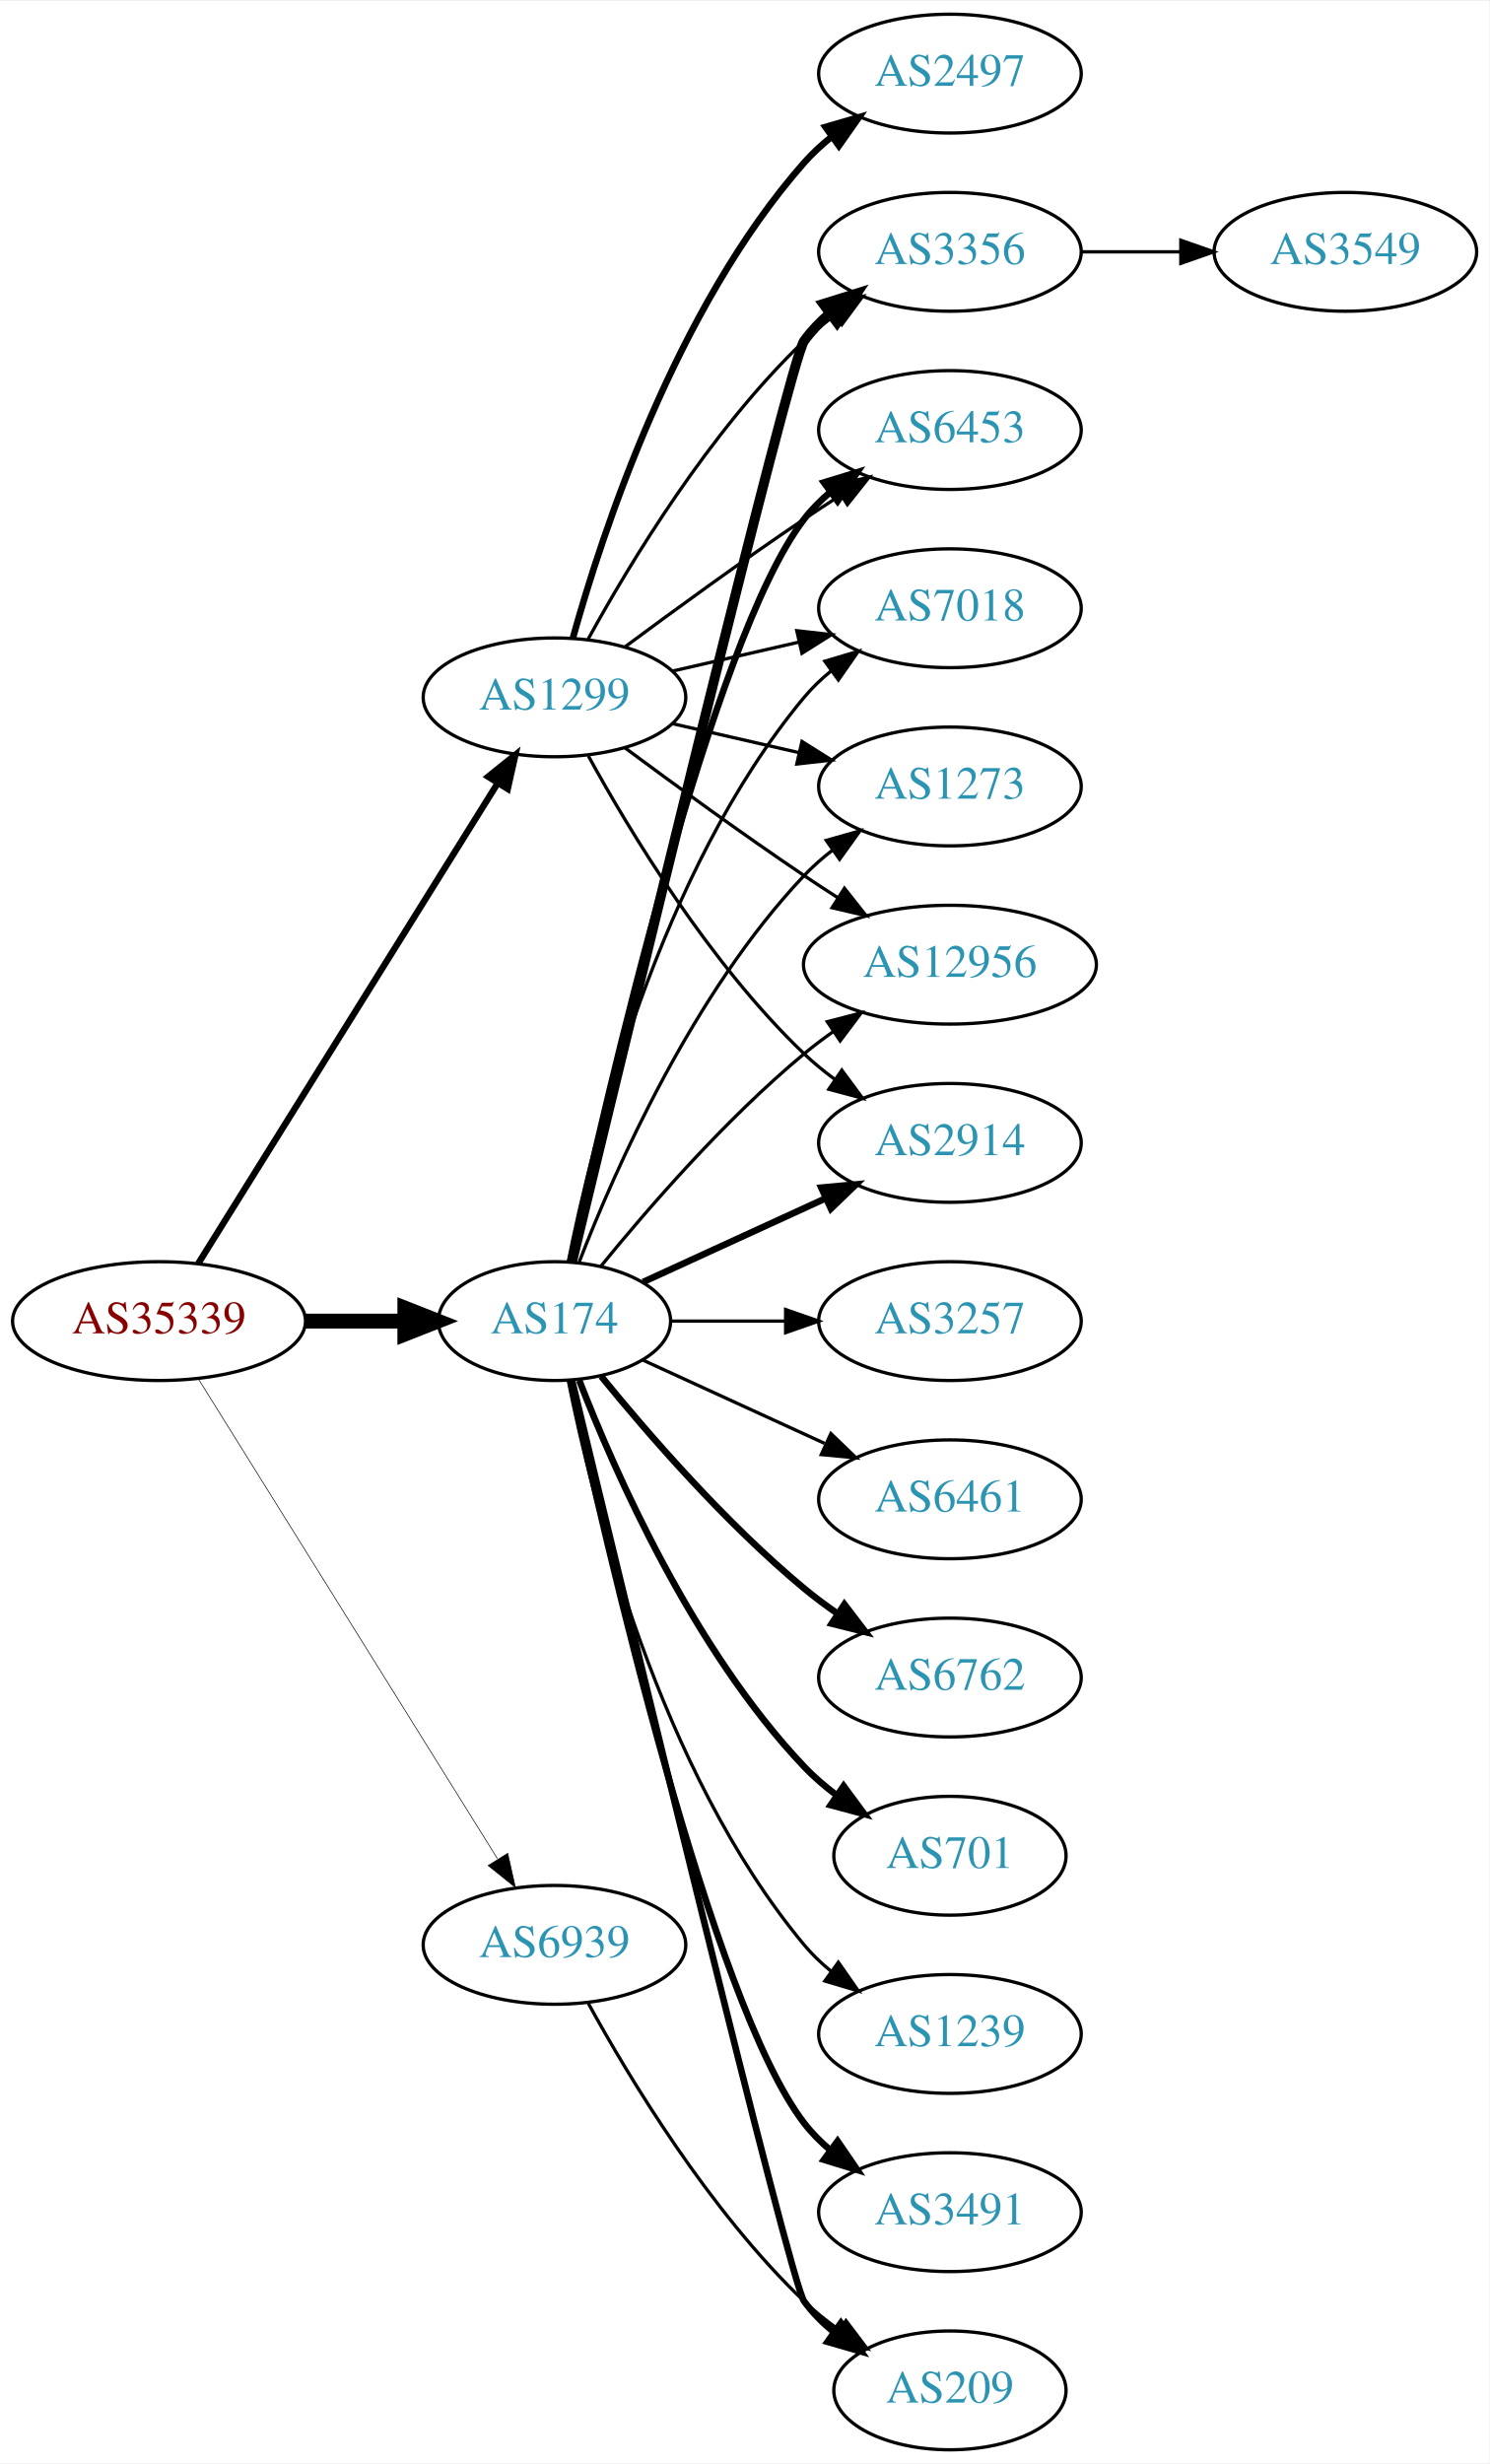
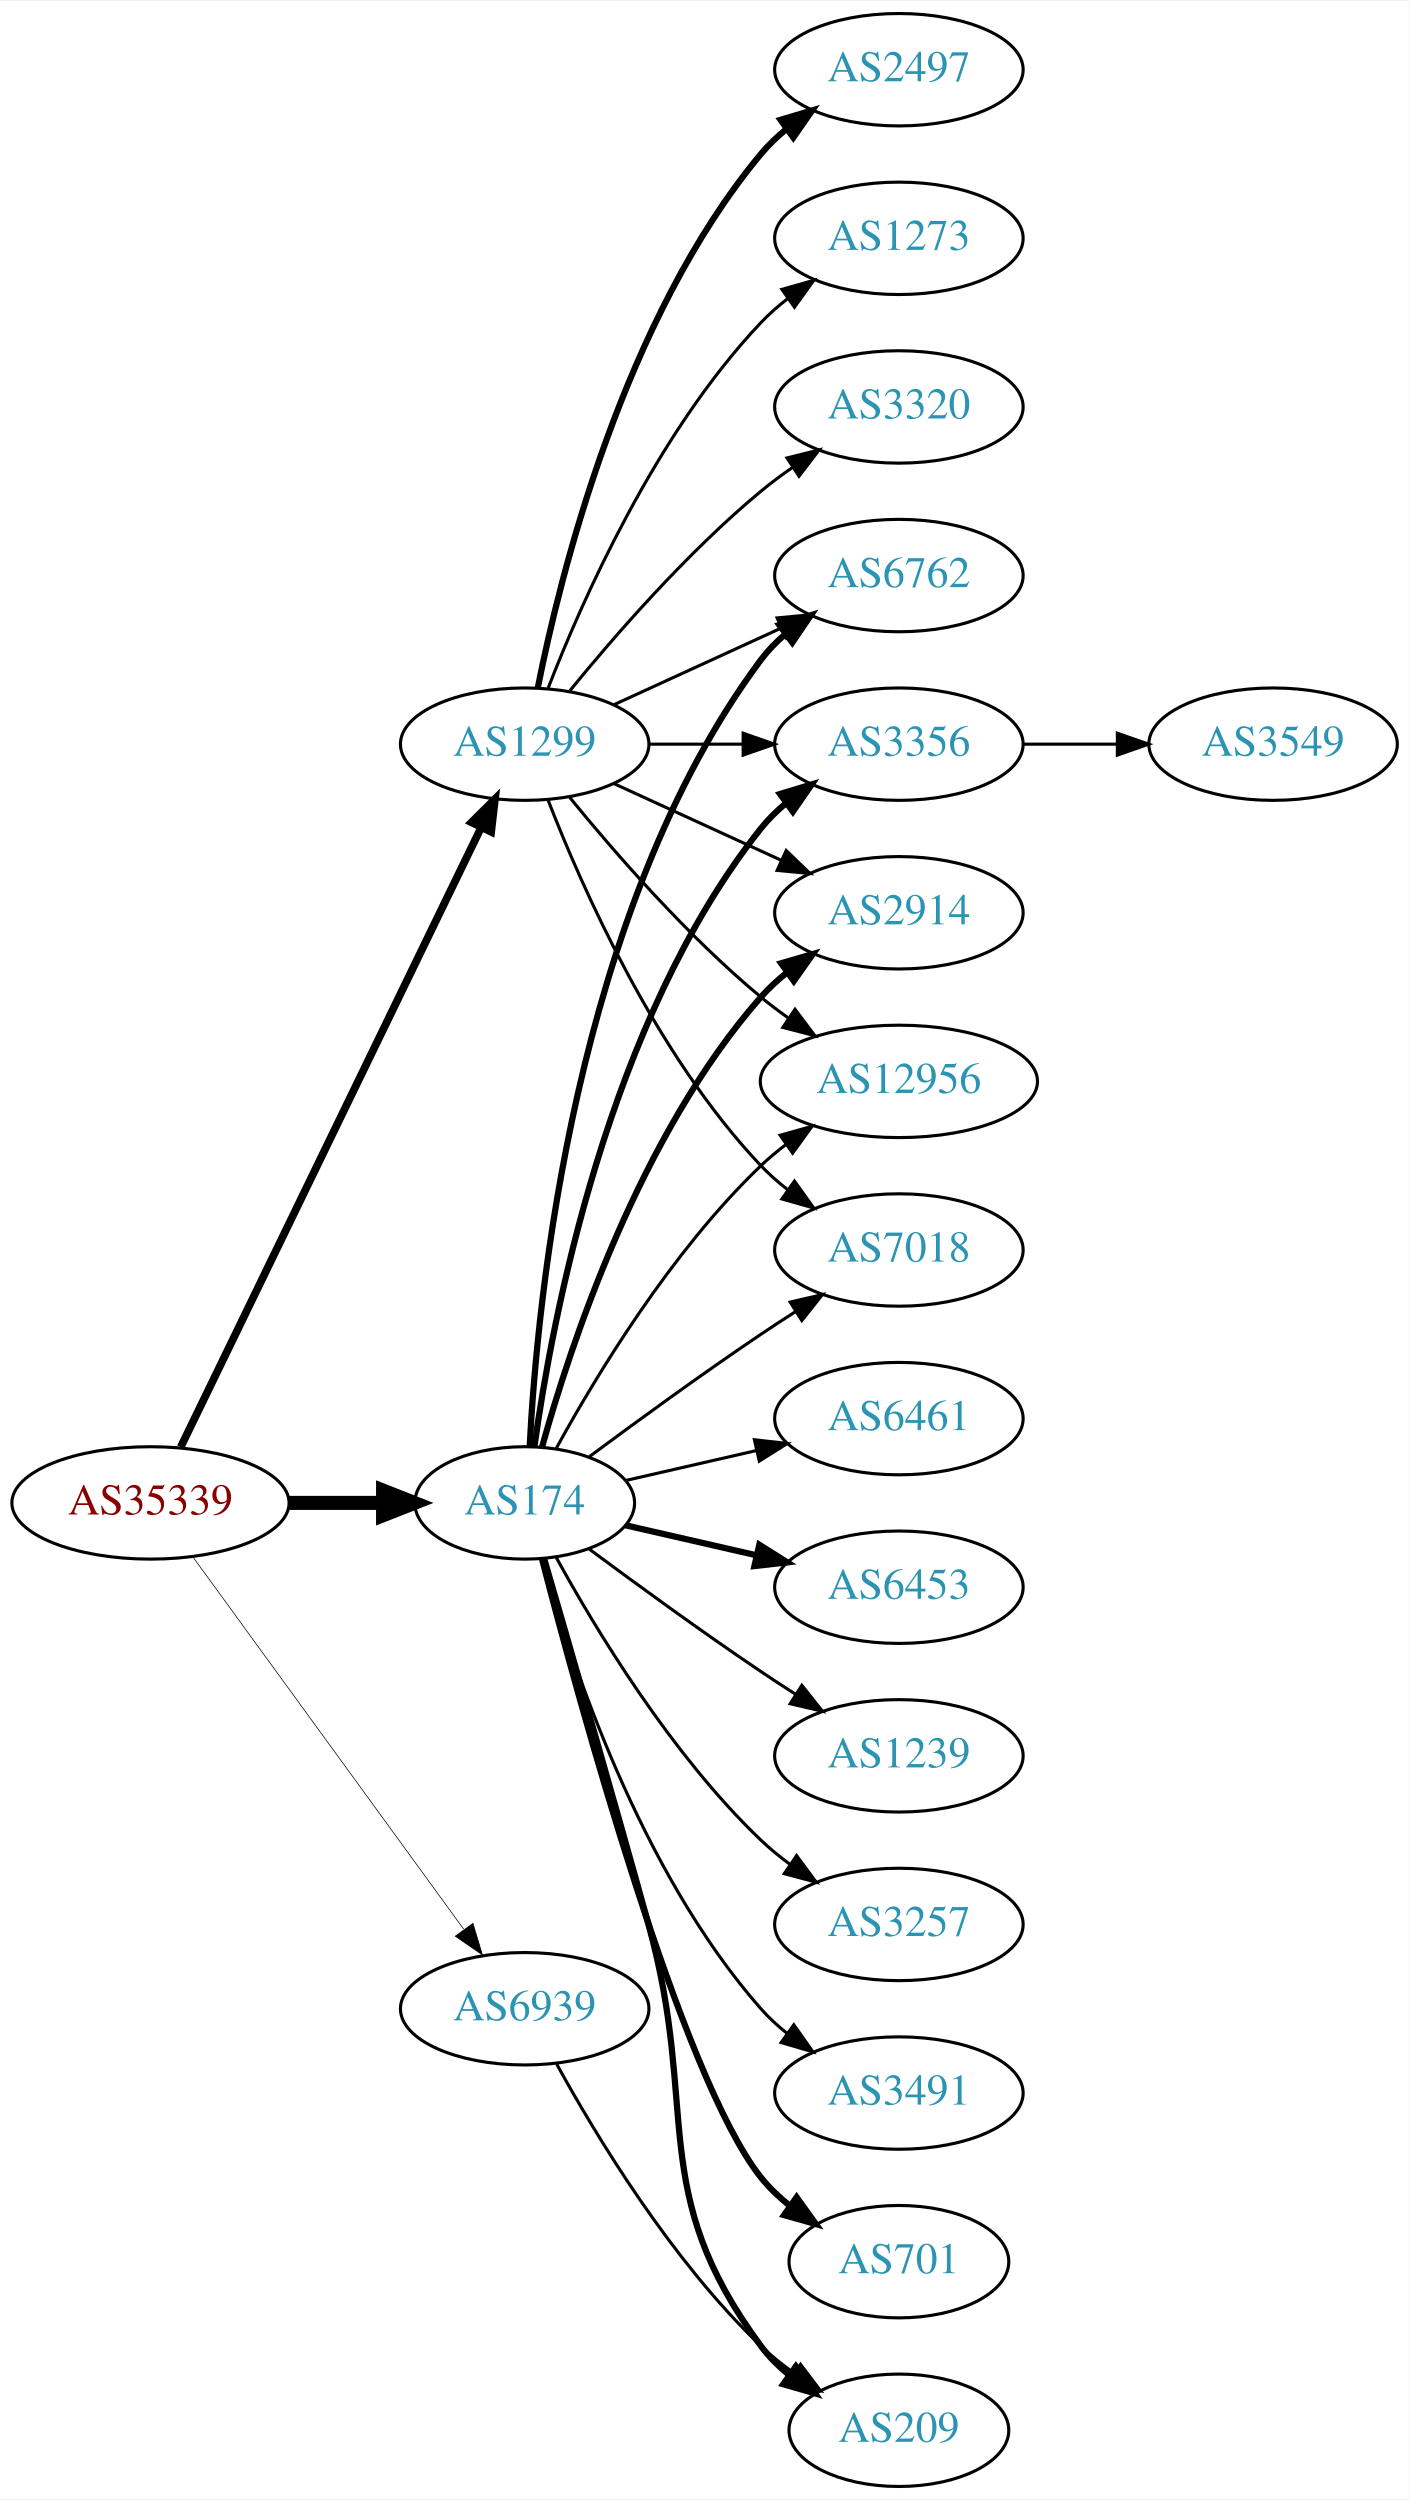
- <svg xmlns="http://www.w3.org/2000/svg" xmlns:xlink="http://www.w3.org/1999/xlink" width="451pt" height="746pt" viewBox="0.00 0.00 451.37 746.00">
-   <g id="graph0" class="graph" transform="scale(1 1) rotate(0) translate(4 742)">
-     <polygon fill="white" stroke="none" points="-4,4 -4,-742 447.37,-742 447.37,4 -4,4" />
+ <svg xmlns="http://www.w3.org/2000/svg" xmlns:xlink="http://www.w3.org/1999/xlink" width="451pt" height="800pt" viewBox="0.00 0.00 451.37 800.00">
+   <g id="graph0" class="graph" transform="scale(1 1) rotate(0) translate(4 796)">
+     <polygon fill="white" stroke="none" points="-4,4 -4,-796 447.37,-796 447.37,4 -4,4" />
    <g id="node1" class="node">
      <g id="a_node1">
        <a xlink:href="/asn/35339" xlink:title="AS35339 ~ AtNOC Clemens Zauner e.U. [AT]">
-           <ellipse fill="#ffffff" stroke="black" cx="44.196" cy="-342" rx="44.393" ry="18" />
-           <text text-anchor="middle" x="44.196" y="-338.3" font-family="Times,serif" font-size="14.00" fill="#880000">AS35339</text>
+           <ellipse fill="#ffffff" stroke="black" cx="44.196" cy="-315" rx="44.393" ry="18" />
+           <text text-anchor="middle" x="44.196" y="-311.3" font-family="Times,serif" font-size="14.00" fill="#880000">AS35339</text>
        </a>
      </g>
    </g>
    <g id="node2" class="node">
      <g id="a_node2">
        <a xlink:href="/asn/174" xlink:title="AS174 ~ Cogent Communications [US]">
-           <ellipse fill="#ffffff" stroke="black" cx="164.039" cy="-342" rx="35.194" ry="18" />
-           <text text-anchor="middle" x="164.039" y="-338.3" font-family="Times,serif" font-size="14.00" fill="#2c94b3">AS174</text>
+           <ellipse fill="#ffffff" stroke="black" cx="164.039" cy="-315" rx="35.194" ry="18" />
+           <text text-anchor="middle" x="164.039" y="-311.3" font-family="Times,serif" font-size="14.00" fill="#2c94b3">AS174</text>
        </a>
      </g>
    </g>
    <g id="edge1" class="edge">
-       <path fill="none" stroke="black" stroke-width="4.5" d="M88.407,-342C98.255,-342 108.735,-342 118.632,-342" />
-       <polygon fill="black" stroke="black" stroke-width="4.5" points="118.684,-345.938 128.684,-342 118.684,-338.063 118.684,-345.938" />
+       <path fill="none" stroke="black" stroke-width="4.5" d="M88.407,-315C98.255,-315 108.735,-315 118.632,-315" />
+       <polygon fill="black" stroke="black" stroke-width="4.5" points="118.684,-318.938 128.684,-315 118.684,-311.063 118.684,-318.938" />
    </g>
    <g id="node3" class="node">
      <g id="a_node3">
        <a xlink:href="/asn/1299" xlink:title="AS1299 ~ Telia Carrier [EU]">
-           <ellipse fill="#ffffff" stroke="black" cx="164.039" cy="-531" rx="39.794" ry="18" />
-           <text text-anchor="middle" x="164.039" y="-527.3" font-family="Times,serif" font-size="14.00" fill="#2c94b3">AS1299</text>
+           <ellipse fill="#ffffff" stroke="black" cx="164.039" cy="-558" rx="39.794" ry="18" />
+           <text text-anchor="middle" x="164.039" y="-554.3" font-family="Times,serif" font-size="14.00" fill="#2c94b3">AS1299</text>
        </a>
      </g>
    </g>
    <g id="edge2" class="edge">
-       <path fill="none" stroke="black" stroke-width="1.957" d="M56.071,-359.442C76.855,-392.775 122.315,-465.686 146.744,-504.866" />
-       <polygon fill="black" stroke="black" stroke-width="1.957" points="143.929,-506.966 152.19,-513.6 149.869,-503.263 143.929,-506.966" />
+       <path fill="none" stroke="black" stroke-width="2.475" d="M53.861,-332.868C74.342,-375.101 125.829,-481.272 150.055,-531.227" />
+       <polygon fill="black" stroke="black" stroke-width="2.475" points="147.007,-532.963 154.52,-540.433 153.305,-529.908 147.007,-532.963" />
    </g>
    <g id="node4" class="node">
      <g id="a_node4">
        <a xlink:href="/asn/6939" xlink:title="AS6939 ~ Hurricane Electric LLC [US]">
          <ellipse fill="#ffffff" stroke="black" cx="164.039" cy="-153" rx="39.794" ry="18" />
          <text text-anchor="middle" x="164.039" y="-149.3" font-family="Times,serif" font-size="14.00" fill="#2c94b3">AS6939</text>
        </a>
      </g>
    </g>
    <g id="edge3" class="edge">
-       <path fill="none" stroke="black" stroke-width="0.196" d="M56.071,-324.558C76.855,-291.225 122.315,-218.314 146.744,-179.134" />
-       <polygon fill="black" stroke="black" stroke-width="0.196" points="149.869,-180.737 152.19,-170.4 143.929,-177.034 149.869,-180.737" />
+       <path fill="none" stroke="black" stroke-width="0.225" d="M57.807,-297.663C78.628,-269.04 120.29,-211.767 144.479,-178.514" />
+       <polygon fill="black" stroke="black" stroke-width="0.225" points="147.466,-180.358 150.518,-170.212 141.805,-176.24 147.466,-180.358" />
    </g>
    <g id="node5" class="node">
      <g id="a_node5">
        <a xlink:href="/asn/3356" xlink:title="AS3356 ~ Level 3 Parent, LLC [US]">
-           <ellipse fill="#ffffff" stroke="black" cx="283.881" cy="-666" rx="39.794" ry="18" />
-           <text text-anchor="middle" x="283.881" y="-662.3" font-family="Times,serif" font-size="14.00" fill="#2c94b3">AS3356</text>
+           <ellipse fill="#ffffff" stroke="black" cx="283.881" cy="-558" rx="39.794" ry="18" />
+           <text text-anchor="middle" x="283.881" y="-554.3" font-family="Times,serif" font-size="14.00" fill="#2c94b3">AS3356</text>
        </a>
      </g>
    </g>
    <g id="edge4" class="edge">
-       <path fill="none" stroke="black" stroke-width="3" d="M169.413,-360.173C184.757,-423.823 235.442,-633.17 239.685,-639 241.897,-642.039 244.565,-644.813 247.477,-647.326" />
-       <polygon fill="black" stroke="black" stroke-width="3" points="245.495,-650.214 255.608,-653.373 249.672,-644.597 245.495,-650.214" />
+       <path fill="none" stroke="black" stroke-width="2" d="M167.178,-333.17C172.678,-372.974 190.504,-469.233 239.685,-531 242.026,-533.94 244.781,-536.649 247.747,-539.121" />
+       <polygon fill="black" stroke="black" stroke-width="2" points="245.812,-542.042 255.953,-545.11 249.939,-536.388 245.812,-542.042" />
    </g>
    <g id="node6" class="node">
      <g id="a_node6">
-         <a xlink:href="/asn/6453" xlink:title="AS6453 ~ TATA COMMUNICATIONS (AMERICA) INC [US]">
-           <ellipse fill="#ffffff" stroke="black" cx="283.881" cy="-612" rx="39.794" ry="18" />
-           <text text-anchor="middle" x="283.881" y="-608.3" font-family="Times,serif" font-size="14.00" fill="#2c94b3">AS6453</text>
+         <a xlink:href="/asn/3257" xlink:title="AS3257 ~ GTT [DE]">
+           <ellipse fill="#ffffff" stroke="black" cx="283.881" cy="-180" rx="39.794" ry="18" />
+           <text text-anchor="middle" x="283.881" y="-176.3" font-family="Times,serif" font-size="14.00" fill="#2c94b3">AS3257</text>
        </a>
      </g>
    </g>
    <g id="edge5" class="edge">
-       <path fill="none" stroke="black" stroke-width="2" d="M168.822,-359.866C179.615,-409.607 211.588,-548.428 239.685,-585 241.975,-587.981 244.695,-590.716 247.639,-593.205" />
-       <polygon fill="black" stroke="black" stroke-width="2" points="245.686,-596.113 255.816,-599.218 249.833,-590.473 245.686,-596.113" />
+       <path fill="none" stroke="black" d="M174.065,-297.679C186.548,-274.9 210.837,-234.547 239.685,-207 242.553,-204.261 245.742,-201.653 249.051,-199.215" />
+       <polygon fill="black" stroke="black" points="251.114,-202.044 257.411,-193.523 247.175,-196.258 251.114,-202.044" />
    </g>
    <g id="node7" class="node">
      <g id="a_node7">
-         <a xlink:href="/asn/3257" xlink:title="AS3257 ~ GTT [DE]">
-           <ellipse fill="#ffffff" stroke="black" cx="283.881" cy="-342" rx="39.794" ry="18" />
-           <text text-anchor="middle" x="283.881" y="-338.3" font-family="Times,serif" font-size="14.00" fill="#2c94b3">AS3257</text>
+         <a xlink:href="/asn/3491" xlink:title="AS3491 ~ PCCW Global, Inc. [US]">
+           <ellipse fill="#ffffff" stroke="black" cx="283.881" cy="-126" rx="39.794" ry="18" />
+           <text text-anchor="middle" x="283.881" y="-122.3" font-family="Times,serif" font-size="14.00" fill="#2c94b3">AS3491</text>
        </a>
      </g>
    </g>
    <g id="edge6" class="edge">
-       <path fill="none" stroke="black" d="M199.44,-342C210.264,-342 222.432,-342 234.059,-342" />
-       <polygon fill="black" stroke="black" points="234.09,-345.5 244.09,-342 234.09,-338.5 234.09,-345.5" />
+       <path fill="none" stroke="black" d="M169.612,-297.054C178.517,-265.005 200.801,-197.158 239.685,-153 242.169,-150.179 245.019,-147.551 248.044,-145.129" />
+       <polygon fill="black" stroke="black" points="250.23,-147.869 256.334,-139.209 246.162,-142.172 250.23,-147.869" />
    </g>
    <g id="node8" class="node">
      <g id="a_node8">
-         <a xlink:href="/asn/7018" xlink:title="AS7018 ~ AT&amp;T Services, Inc. [US]">
-           <ellipse fill="#ffffff" stroke="black" cx="283.881" cy="-558" rx="39.794" ry="18" />
-           <text text-anchor="middle" x="283.881" y="-554.3" font-family="Times,serif" font-size="14.00" fill="#2c94b3">AS7018</text>
+         <a xlink:href="/asn/701" xlink:title="AS701 ~ UUNET [US]">
+           <ellipse fill="#ffffff" stroke="black" cx="283.881" cy="-72" rx="35.194" ry="18" />
+           <text text-anchor="middle" x="283.881" y="-68.3" font-family="Times,serif" font-size="14.00" fill="#2c94b3">AS701</text>
        </a>
      </g>
    </g>
    <g id="edge7" class="edge">
-       <path fill="none" stroke="black" d="M168.237,-360.073C175.401,-396.141 195.675,-478.125 239.685,-531 242.09,-533.889 244.886,-536.563 247.879,-539.013" />
-       <polygon fill="black" stroke="black" points="245.967,-541.95 256.122,-544.973 250.069,-536.277 245.967,-541.95" />
+       <path fill="none" stroke="black" stroke-width="2" d="M169.556,-297.158C181.406,-251.353 214.229,-130.97 239.685,-99 242.35,-95.653 245.55,-92.607 248.988,-89.868" />
+       <polygon fill="black" stroke="black" stroke-width="2" points="251.126,-92.643 257.302,-84.035 247.106,-86.913 251.126,-92.643" />
    </g>
    <g id="node9" class="node">
      <g id="a_node9">
-         <a xlink:href="/asn/1273" xlink:title="AS1273 ~ Vodafone Group PLC [EU]">
-           <ellipse fill="#ffffff" stroke="black" cx="283.881" cy="-504" rx="39.794" ry="18" />
-           <text text-anchor="middle" x="283.881" y="-500.3" font-family="Times,serif" font-size="14.00" fill="#2c94b3">AS1273</text>
+         <a xlink:href="/asn/6461" xlink:title="AS6461 ~ Zayo Bandwidth [US]">
+           <ellipse fill="#ffffff" stroke="black" cx="283.881" cy="-342" rx="39.794" ry="18" />
+           <text text-anchor="middle" x="283.881" y="-338.3" font-family="Times,serif" font-size="14.00" fill="#2c94b3">AS6461</text>
        </a>
      </g>
    </g>
    <g id="edge8" class="edge">
-       <path fill="none" stroke="black" d="M171.562,-359.994C182.312,-387.728 205.969,-441.429 239.685,-477 242.271,-479.728 245.188,-482.294 248.257,-484.677" />
-       <polygon fill="black" stroke="black" points="246.411,-487.658 256.605,-490.543 250.435,-481.93 246.411,-487.658" />
+       <path fill="none" stroke="black" d="M196.309,-322.165C209.148,-325.106 224.253,-328.567 238.22,-331.767" />
+       <polygon fill="black" stroke="black" points="237.612,-335.219 248.141,-334.04 239.175,-328.395 237.612,-335.219" />
    </g>
    <g id="node10" class="node">
      <g id="a_node10">
        <a xlink:href="/asn/209" xlink:title="AS209 ~ CenturyLink Communications, LLC [US]">
          <ellipse fill="#ffffff" stroke="black" cx="283.881" cy="-18" rx="35.194" ry="18" />
          <text text-anchor="middle" x="283.881" y="-14.3" font-family="Times,serif" font-size="14.00" fill="#2c94b3">AS209</text>
        </a>
      </g>
    </g>
    <g id="edge9" class="edge">
-       <path fill="none" stroke="black" stroke-width="2" d="M169.413,-323.827C184.757,-260.177 235.442,-50.83 239.685,-45 242.203,-41.541 245.311,-38.425 248.698,-35.647" />
-       <polygon fill="black" stroke="black" stroke-width="2" points="250.837,-38.42 256.956,-29.771 246.778,-32.717 250.837,-38.42" />
+       <path fill="none" stroke="black" stroke-width="2" d="M170.269,-297.123C177.796,-271.305 192.058,-222.061 203.685,-180 220.231,-120.148 202.782,-94.941 239.685,-45 242.228,-41.559 245.352,-38.455 248.747,-35.682" />
+       <polygon fill="black" stroke="black" stroke-width="2" points="250.885,-38.456 257.014,-29.814 246.834,-32.748 250.885,-38.456" />
    </g>
    <g id="node11" class="node">
      <g id="a_node11">
+         <a xlink:href="/asn/2914" xlink:title="AS2914 ~ NTT America, Inc. [US]">
+           <ellipse fill="#ffffff" stroke="black" cx="283.881" cy="-504" rx="39.794" ry="18" />
+           <text text-anchor="middle" x="283.881" y="-500.3" font-family="Times,serif" font-size="14.00" fill="#2c94b3">AS2914</text>
+         </a>
+       </g>
+     </g>
+     <g id="edge10" class="edge">
+       <path fill="none" stroke="black" stroke-width="2" d="M169.612,-332.946C178.517,-364.995 200.801,-432.842 239.685,-477 242.169,-479.821 245.019,-482.449 248.044,-484.871" />
+       <polygon fill="black" stroke="black" stroke-width="2" points="246.162,-487.828 256.334,-490.791 250.23,-482.131 246.162,-487.828" />
+     </g>
+     <g id="node12" class="node">
+       <g id="a_node12">
+         <a xlink:href="/asn/6453" xlink:title="AS6453 ~ TATA COMMUNICATIONS (AMERICA) INC [US]">
+           <ellipse fill="#ffffff" stroke="black" cx="283.881" cy="-288" rx="39.794" ry="18" />
+           <text text-anchor="middle" x="283.881" y="-284.3" font-family="Times,serif" font-size="14.00" fill="#2c94b3">AS6453</text>
+         </a>
+       </g>
+     </g>
+     <g id="edge11" class="edge">
+       <path fill="none" stroke="black" stroke-width="2" d="M196.309,-307.835C209.148,-304.894 224.253,-301.433 238.22,-298.233" />
+       <polygon fill="black" stroke="black" stroke-width="2" points="239.175,-301.605 248.141,-295.96 237.612,-294.781 239.175,-301.605" />
+     </g>
+     <g id="node13" class="node">
+       <g id="a_node13">
        <a xlink:href="/asn/12956" xlink:title="AS12956 ~ TELXIUS [ES]">
          <ellipse fill="#ffffff" stroke="black" cx="283.881" cy="-450" rx="44.393" ry="18" />
          <text text-anchor="middle" x="283.881" y="-446.3" font-family="Times,serif" font-size="14.00" fill="#2c94b3">AS12956</text>
        </a>
      </g>
    </g>
-     <g id="edge10" class="edge">
-       <path fill="none" stroke="black" d="M178.196,-358.743C192.281,-376.039 215.84,-403.223 239.685,-423 242.423,-425.271 245.367,-427.494 248.384,-429.63" />
-       <polygon fill="black" stroke="black" points="246.716,-432.725 256.973,-435.379 250.61,-426.908 246.716,-432.725" />
-     </g>
-     <g id="node12" class="node">
-       <g id="a_node12">
-         <a xlink:href="/asn/2914" xlink:title="AS2914 ~ NTT America, Inc. [US]">
-           <ellipse fill="#ffffff" stroke="black" cx="283.881" cy="-396" rx="39.794" ry="18" />
-           <text text-anchor="middle" x="283.881" y="-392.3" font-family="Times,serif" font-size="14.00" fill="#2c94b3">AS2914</text>
-         </a>
-       </g>
-     </g>
-     <g id="edge11" class="edge">
-       <path fill="none" stroke="black" stroke-width="2" d="M190.9,-353.851C207.02,-361.238 228.023,-370.862 245.888,-379.048" />
-       <polygon fill="black" stroke="black" stroke-width="2" points="244.89,-382.441 255.439,-383.425 247.806,-376.077 244.89,-382.441" />
-     </g>
-     <g id="node13" class="node">
-       <g id="a_node13">
-         <a xlink:href="/asn/6461" xlink:title="AS6461 ~ Zayo Bandwidth [US]">
-           <ellipse fill="#ffffff" stroke="black" cx="283.881" cy="-288" rx="39.794" ry="18" />
-           <text text-anchor="middle" x="283.881" y="-284.3" font-family="Times,serif" font-size="14.00" fill="#2c94b3">AS6461</text>
-         </a>
-       </g>
-     </g>
    <g id="edge12" class="edge">
-       <path fill="none" stroke="black" d="M190.9,-330.149C207.02,-322.762 228.023,-313.138 245.888,-304.952" />
-       <polygon fill="black" stroke="black" points="247.806,-307.923 255.439,-300.575 244.89,-301.559 247.806,-307.923" />
+       <path fill="none" stroke="black" d="M174.065,-332.321C186.548,-355.1 210.837,-395.453 239.685,-423 242.192,-425.393 244.943,-427.687 247.805,-429.855" />
+       <polygon fill="black" stroke="black" points="245.852,-432.759 256.056,-435.61 249.857,-427.018 245.852,-432.759" />
    </g>
    <g id="node14" class="node">
      <g id="a_node14">
-         <a xlink:href="/asn/6762" xlink:title="AS6762 ~ TELECOM ITALIA SPARKLE S.p.A. [IT]">
+         <a xlink:href="/asn/1239" xlink:title="AS1239 ~ Sprint [US]">
          <ellipse fill="#ffffff" stroke="black" cx="283.881" cy="-234" rx="39.794" ry="18" />
-           <text text-anchor="middle" x="283.881" y="-230.3" font-family="Times,serif" font-size="14.00" fill="#2c94b3">AS6762</text>
+           <text text-anchor="middle" x="283.881" y="-230.3" font-family="Times,serif" font-size="14.00" fill="#2c94b3">AS1239</text>
        </a>
      </g>
    </g>
    <g id="edge13" class="edge">
-       <path fill="none" stroke="black" stroke-width="2" d="M178.196,-325.257C192.281,-307.961 215.84,-280.777 239.685,-261 242.901,-258.332 246.402,-255.73 249.972,-253.259" />
-       <polygon fill="black" stroke="black" stroke-width="2" points="251.896,-256.183 258.329,-247.764 248.05,-250.334 251.896,-256.183" />
+       <path fill="none" stroke="black" d="M184.74,-300.19C199.642,-289.125 220.71,-273.772 239.685,-261 243.234,-258.611 246.984,-256.161 250.733,-253.758" />
+       <polygon fill="black" stroke="black" points="252.801,-256.591 259.381,-248.288 249.059,-250.675 252.801,-256.591" />
    </g>
    <g id="node15" class="node">
      <g id="a_node15">
-         <a xlink:href="/asn/701" xlink:title="AS701 ~ UUNET [US]">
-           <ellipse fill="#ffffff" stroke="black" cx="283.881" cy="-180" rx="35.194" ry="18" />
-           <text text-anchor="middle" x="283.881" y="-176.3" font-family="Times,serif" font-size="14.00" fill="#2c94b3">AS701</text>
+         <a xlink:href="/asn/7018" xlink:title="AS7018 ~ AT&amp;T Services, Inc. [US]">
+           <ellipse fill="#ffffff" stroke="black" cx="283.881" cy="-396" rx="39.794" ry="18" />
+           <text text-anchor="middle" x="283.881" y="-392.3" font-family="Times,serif" font-size="14.00" fill="#2c94b3">AS7018</text>
        </a>
      </g>
    </g>
    <g id="edge14" class="edge">
-       <path fill="none" stroke="black" stroke-width="2" d="M171.562,-324.006C182.312,-296.272 205.969,-242.571 239.685,-207 242.628,-203.895 246.001,-200.999 249.537,-198.345" />
-       <polygon fill="black" stroke="black" stroke-width="2" points="251.666,-201.129 257.956,-192.603 247.722,-195.346 251.666,-201.129" />
+       <path fill="none" stroke="black" d="M184.74,-329.81C199.642,-340.875 220.71,-356.228 239.685,-369 243.234,-371.389 246.984,-373.839 250.733,-376.242" />
+       <polygon fill="black" stroke="black" points="249.059,-379.325 259.381,-381.712 252.801,-373.409 249.059,-379.325" />
    </g>
    <g id="node16" class="node">
      <g id="a_node16">
-         <a xlink:href="/asn/1239" xlink:title="AS1239 ~ Sprint [US]">
-           <ellipse fill="#ffffff" stroke="black" cx="283.881" cy="-126" rx="39.794" ry="18" />
-           <text text-anchor="middle" x="283.881" y="-122.3" font-family="Times,serif" font-size="14.00" fill="#2c94b3">AS1239</text>
+         <a xlink:href="/asn/6762" xlink:title="AS6762 ~ TELECOM ITALIA SPARKLE S.p.A. [IT]">
+           <ellipse fill="#ffffff" stroke="black" cx="283.881" cy="-612" rx="39.794" ry="18" />
+           <text text-anchor="middle" x="283.881" y="-608.3" font-family="Times,serif" font-size="14.00" fill="#2c94b3">AS6762</text>
        </a>
      </g>
    </g>
    <g id="edge15" class="edge">
-       <path fill="none" stroke="black" d="M168.237,-323.927C175.401,-287.859 195.675,-205.875 239.685,-153 242.09,-150.111 244.886,-147.437 247.879,-144.987" />
-       <polygon fill="black" stroke="black" points="250.069,-147.723 256.122,-139.027 245.967,-142.05 250.069,-147.723" />
-     </g>
-     <g id="node17" class="node">
-       <g id="a_node17">
-         <a xlink:href="/asn/3491" xlink:title="AS3491 ~ PCCW Global, Inc. [US]">
-           <ellipse fill="#ffffff" stroke="black" cx="283.881" cy="-72" rx="39.794" ry="18" />
-           <text text-anchor="middle" x="283.881" y="-68.3" font-family="Times,serif" font-size="14.00" fill="#2c94b3">AS3491</text>
-         </a>
-       </g>
-     </g>
-     <g id="edge16" class="edge">
-       <path fill="none" stroke="black" stroke-width="2" d="M168.822,-324.134C179.615,-274.393 211.588,-135.572 239.685,-99 241.975,-96.019 244.695,-93.284 247.639,-90.796" />
-       <polygon fill="black" stroke="black" stroke-width="2" points="249.833,-93.527 255.816,-84.782 245.686,-87.888 249.833,-93.527" />
-     </g>
-     <g id="edge23" class="edge">
-       <path fill="none" stroke="black" d="M174.28,-548.713C186.825,-571.561 211.002,-611.611 239.685,-639 242.553,-641.739 245.742,-644.347 249.051,-646.785" />
-       <polygon fill="black" stroke="black" points="247.175,-649.742 257.411,-652.477 251.114,-643.956 247.175,-649.742" />
+       <path fill="none" stroke="black" stroke-width="2" d="M165.63,-333.023C168.007,-379.412 179.925,-504.893 239.685,-585 241.933,-588.013 244.624,-590.769 247.551,-593.272" />
+       <polygon fill="black" stroke="black" stroke-width="2" points="245.582,-596.169 255.702,-599.303 249.746,-590.542 245.582,-596.169" />
+     </g>
+     <g id="edge19" class="edge">
+       <path fill="none" stroke="black" d="M203.951,-558C213.505,-558 223.854,-558 233.817,-558" />
+       <polygon fill="black" stroke="black" points="234.009,-561.5 244.009,-558 234.009,-554.5 234.009,-561.5" />
+     </g>
+     <g id="edge22" class="edge">
+       <path fill="none" stroke="black" d="M192.667,-545.339C208.624,-538.027 228.895,-528.739 246.178,-520.819" />
+       <polygon fill="black" stroke="black" points="247.793,-523.929 255.425,-516.581 244.876,-517.565 247.793,-523.929" />
    </g>
    <g id="edge24" class="edge">
-       <path fill="none" stroke="black" d="M185.369,-546.277C200.231,-557.304 220.976,-572.407 239.685,-585 243.234,-587.389 246.984,-589.839 250.733,-592.242" />
-       <polygon fill="black" stroke="black" points="249.059,-595.325 259.381,-597.712 252.801,-589.409 249.059,-595.325" />
-     </g>
-     <g id="edge22" class="edge">
-       <path fill="none" stroke="black" d="M199.758,-538.955C211.758,-541.704 225.379,-544.825 238.071,-547.733" />
-       <polygon fill="black" stroke="black" points="237.474,-551.187 248.003,-550.009 239.037,-544.364 237.474,-551.187" />
+       <path fill="none" stroke="black" d="M178.458,-540.935C192.572,-523.625 215.987,-496.655 239.685,-477 242.423,-474.729 245.367,-472.506 248.384,-470.37" />
+       <polygon fill="black" stroke="black" points="250.61,-473.092 256.973,-464.621 246.716,-467.275 250.61,-473.092" />
+     </g>
+     <g id="edge18" class="edge">
+       <path fill="none" stroke="black" d="M171.562,-540.006C182.312,-512.272 205.969,-458.571 239.685,-423 242.271,-420.272 245.188,-417.706 248.257,-415.323" />
+       <polygon fill="black" stroke="black" points="250.435,-418.07 256.605,-409.457 246.411,-412.342 250.435,-418.07" />
    </g>
    <g id="edge20" class="edge">
-       <path fill="none" stroke="black" d="M199.758,-523.045C211.758,-520.296 225.379,-517.175 238.071,-514.267" />
-       <polygon fill="black" stroke="black" points="239.037,-517.636 248.003,-511.991 237.474,-510.813 239.037,-517.636" />
-     </g>
-     <g id="edge19" class="edge">
-       <path fill="none" stroke="black" d="M185.369,-515.723C200.231,-504.696 220.976,-489.593 239.685,-477 242.975,-474.785 246.438,-472.518 249.912,-470.285" />
-       <polygon fill="black" stroke="black" points="251.909,-473.163 258.479,-464.852 248.16,-467.252 251.909,-473.163" />
-     </g>
-     <g id="edge21" class="edge">
-       <path fill="none" stroke="black" d="M174.28,-513.287C186.825,-490.439 211.002,-450.389 239.685,-423 242.553,-420.261 245.742,-417.653 249.051,-415.215" />
-       <polygon fill="black" stroke="black" points="251.114,-418.044 257.411,-409.523 247.175,-412.258 251.114,-418.044" />
+       <path fill="none" stroke="black" d="M192.667,-570.661C208.624,-577.973 228.895,-587.261 246.178,-595.181" />
+       <polygon fill="black" stroke="black" points="244.876,-598.435 255.425,-599.419 247.793,-592.071 244.876,-598.435" />
+     </g>
+     <g id="node18" class="node">
+       <g id="a_node18">
+         <a xlink:href="/asn/2497" xlink:title="AS2497 ~ Internet Initiative Japan Inc. [JP]">
+           <ellipse fill="#ffffff" stroke="black" cx="283.881" cy="-774" rx="39.794" ry="18" />
+           <text text-anchor="middle" x="283.881" y="-770.3" font-family="Times,serif" font-size="14.00" fill="#2c94b3">AS2497</text>
+         </a>
+       </g>
+     </g>
+     <g id="edge17" class="edge">
+       <path fill="none" stroke="black" stroke-width="2" d="M168.237,-576.073C175.401,-612.141 195.675,-694.125 239.685,-747 242.09,-749.889 244.886,-752.563 247.879,-755.013" />
+       <polygon fill="black" stroke="black" stroke-width="2" points="245.967,-757.95 256.122,-760.973 250.069,-752.277 245.967,-757.95" />
    </g>
    <g id="node19" class="node">
      <g id="a_node19">
-         <a xlink:href="/asn/2497" xlink:title="AS2497 ~ Internet Initiative Japan Inc. [JP]">
+         <a xlink:href="/asn/1273" xlink:title="AS1273 ~ Vodafone Group PLC [EU]">
          <ellipse fill="#ffffff" stroke="black" cx="283.881" cy="-720" rx="39.794" ry="18" />
-           <text text-anchor="middle" x="283.881" y="-716.3" font-family="Times,serif" font-size="14.00" fill="#2c94b3">AS2497</text>
-         </a>
-       </g>
-     </g>
-     <g id="edge18" class="edge">
-       <path fill="none" stroke="black" stroke-width="2" d="M169.612,-548.946C178.517,-580.995 200.801,-648.842 239.685,-693 242.169,-695.821 245.019,-698.449 248.044,-700.871" />
-       <polygon fill="black" stroke="black" stroke-width="2" points="246.162,-703.828 256.334,-706.791 250.23,-698.131 246.162,-703.828" />
+           <text text-anchor="middle" x="283.881" y="-716.3" font-family="Times,serif" font-size="14.00" fill="#2c94b3">AS1273</text>
+         </a>
+       </g>
+     </g>
+     <g id="edge21" class="edge">
+       <path fill="none" stroke="black" d="M171.562,-575.994C182.312,-603.728 205.969,-657.429 239.685,-693 242.271,-695.728 245.188,-698.294 248.257,-700.677" />
+       <polygon fill="black" stroke="black" points="246.411,-703.658 256.605,-706.543 250.435,-697.93 246.411,-703.658" />
+     </g>
+     <g id="node20" class="node">
+       <g id="a_node20">
+         <a xlink:href="/asn/3320" xlink:title="AS3320 ~ DTAG [DE]">
+           <ellipse fill="#ffffff" stroke="black" cx="283.881" cy="-666" rx="39.794" ry="18" />
+           <text text-anchor="middle" x="283.881" y="-662.3" font-family="Times,serif" font-size="14.00" fill="#2c94b3">AS3320</text>
+         </a>
+       </g>
+     </g>
+     <g id="edge23" class="edge">
+       <path fill="none" stroke="black" d="M178.458,-575.065C192.572,-592.375 215.987,-619.345 239.685,-639 242.901,-641.668 246.402,-644.27 249.972,-646.741" />
+       <polygon fill="black" stroke="black" points="248.05,-649.666 258.329,-652.236 251.896,-643.817 248.05,-649.666" />
    </g>
    <g id="edge25" class="edge">
      <path fill="none" stroke="black" d="M174.28,-135.287C186.825,-112.439 211.002,-72.389 239.685,-45 242.939,-41.893 246.606,-38.954 250.393,-36.24" />
      <polygon fill="black" stroke="black" points="252.37,-39.128 258.761,-30.678 248.495,-33.299 252.37,-39.128" />
    </g>
-     <g id="node18" class="node">
-       <g id="a_node18">
+     <g id="node17" class="node">
+       <g id="a_node17">
        <a xlink:href="/asn/3549" xlink:title="AS3549 ~ Level 3 Parent, LLC [US]">
-           <ellipse fill="#ffffff" stroke="black" cx="403.724" cy="-666" rx="39.794" ry="18" />
-           <text text-anchor="middle" x="403.724" y="-662.3" font-family="Times,serif" font-size="14.00" fill="#2c94b3">AS3549</text>
-         </a>
-       </g>
-     </g>
-     <g id="edge17" class="edge">
-       <path fill="none" stroke="black" d="M323.794,-666C333.347,-666 343.697,-666 353.659,-666" />
-       <polygon fill="black" stroke="black" points="353.852,-669.5 363.852,-666 353.852,-662.5 353.852,-669.5" />
+           <ellipse fill="#ffffff" stroke="black" cx="403.724" cy="-558" rx="39.794" ry="18" />
+           <text text-anchor="middle" x="403.724" y="-554.3" font-family="Times,serif" font-size="14.00" fill="#2c94b3">AS3549</text>
+         </a>
+       </g>
+     </g>
+     <g id="edge16" class="edge">
+       <path fill="none" stroke="black" d="M323.794,-558C333.347,-558 343.697,-558 353.659,-558" />
+       <polygon fill="black" stroke="black" points="353.852,-561.5 363.852,-558 353.852,-554.5 353.852,-561.5" />
    </g>
  </g>
</svg>
